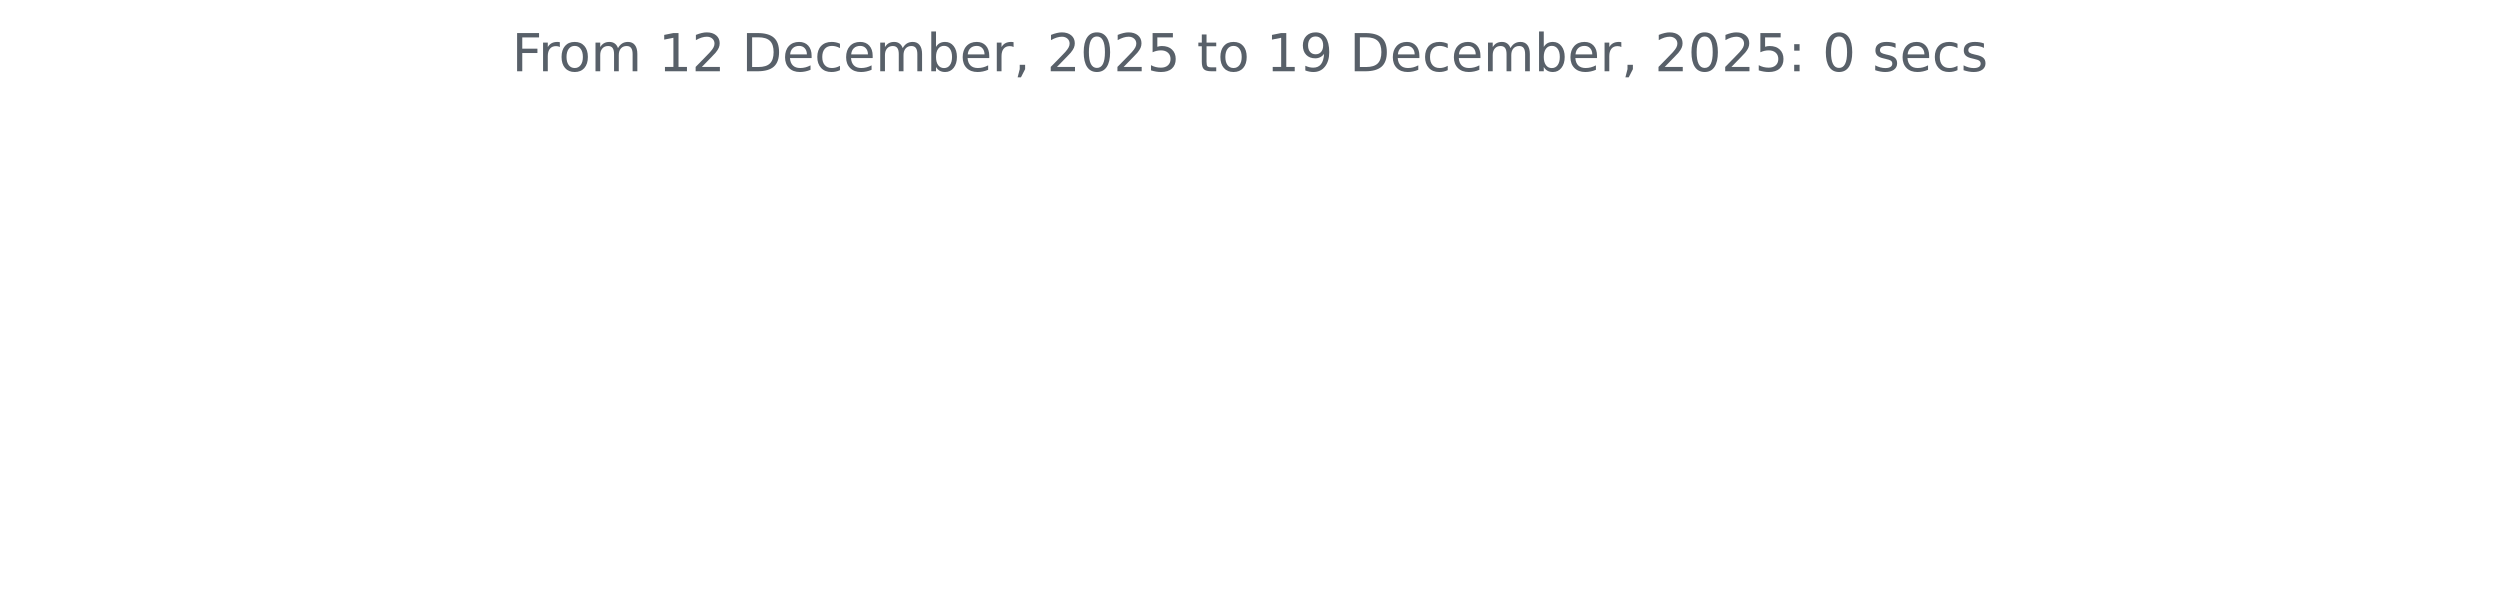
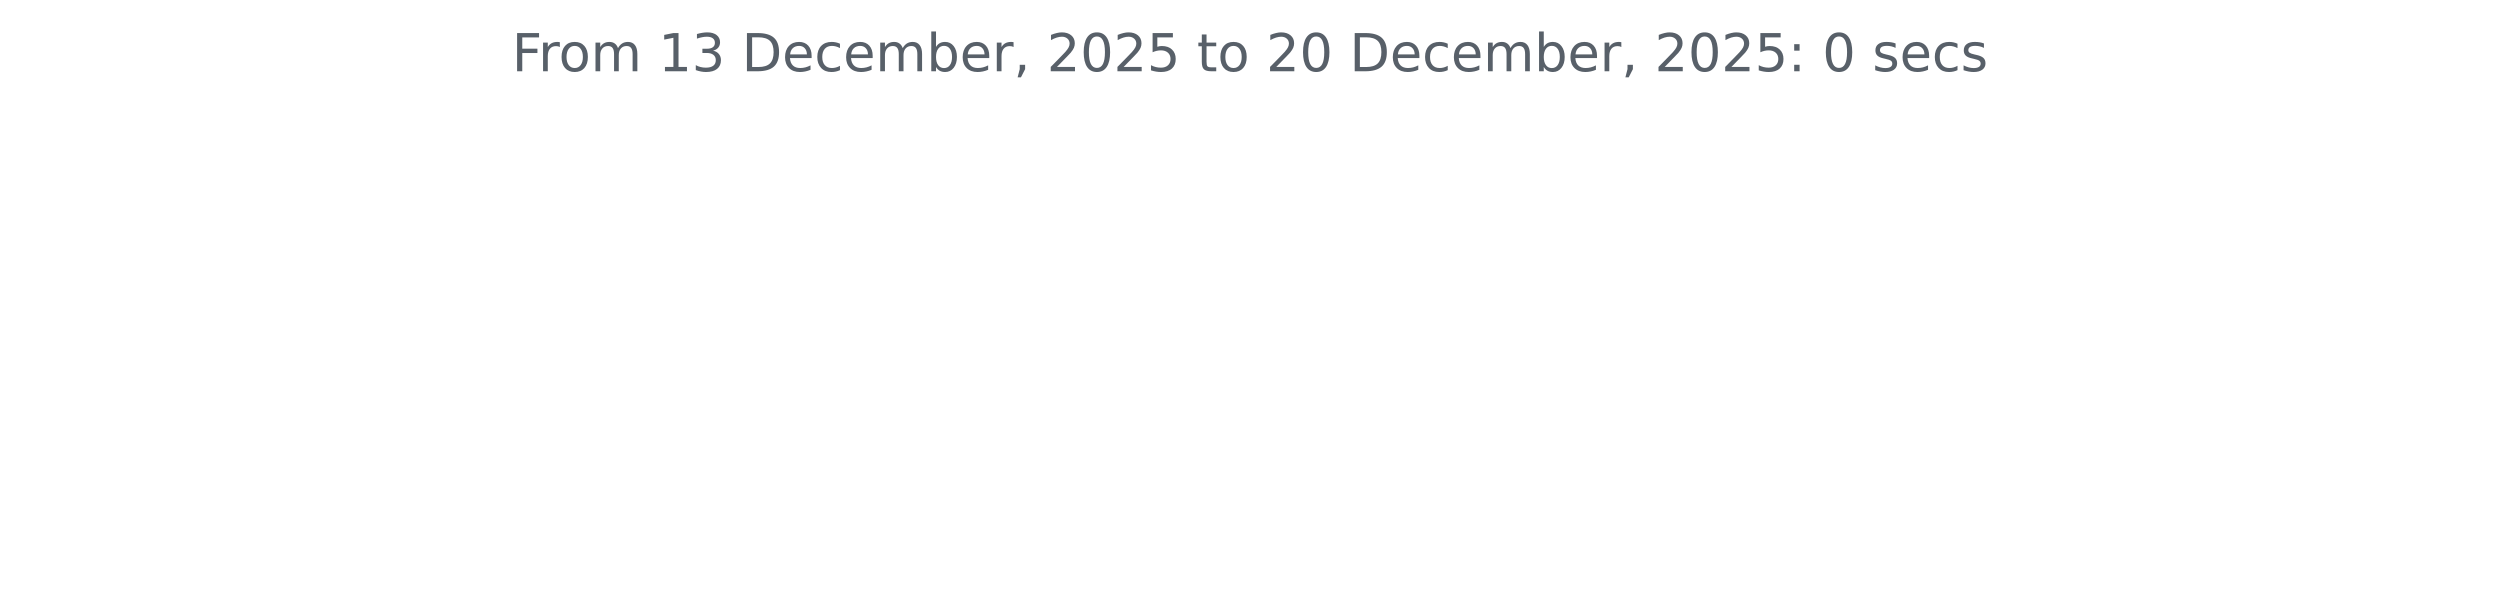
<svg xmlns="http://www.w3.org/2000/svg" xmlns:xlink="http://www.w3.org/1999/xlink" width="572.4pt" height="140.398pt" viewBox="0 0 572.4 140.398" version="1.1">
  <defs>
    <style type="text/css">*{stroke-linejoin: round; stroke-linecap: butt}</style>
  </defs>
  <g id="figure_1">
    <g id="patch_1">
      <path d="M 0 140.398  L 572.4 140.398  L 572.4 0  L 0 0  L 0 140.398  z " style="fill: none" />
    </g>
    <g id="axes_1">
      <g id="matplotlib.axis_1" />
      <g id="matplotlib.axis_2" />
      <g id="text_1">
        <g style="fill: #586069" transform="translate(117.2175 16.31812) scale(0.12 -0.12)">
          <defs>
            <path id="DejaVuSans-46" d="M 628 4666  L 3309 4666  L 3309 4134  L 1259 4134  L 1259 2759  L 3109 2759  L 3109 2228  L 1259 2228  L 1259 0  L 628 0  L 628 4666  z " transform="scale(0.015625)" />
            <path id="DejaVuSans-72" d="M 2631 2963  Q 2534 3019 2420 3045  Q 2306 3072 2169 3072  Q 1681 3072 1420 2755  Q 1159 2438 1159 1844  L 1159 0  L 581 0  L 581 3500  L 1159 3500  L 1159 2956  Q 1341 3275 1631 3429  Q 1922 3584 2338 3584  Q 2397 3584 2469 3576  Q 2541 3569 2628 3553  L 2631 2963  z " transform="scale(0.015625)" />
            <path id="DejaVuSans-6f" d="M 1959 3097  Q 1497 3097 1228 2736  Q 959 2375 959 1747  Q 959 1119 1226 758  Q 1494 397 1959 397  Q 2419 397 2687 759  Q 2956 1122 2956 1747  Q 2956 2369 2687 2733  Q 2419 3097 1959 3097  z M 1959 3584  Q 2709 3584 3137 3096  Q 3566 2609 3566 1747  Q 3566 888 3137 398  Q 2709 -91 1959 -91  Q 1206 -91 779 398  Q 353 888 353 1747  Q 353 2609 779 3096  Q 1206 3584 1959 3584  z " transform="scale(0.015625)" />
            <path id="DejaVuSans-6d" d="M 3328 2828  Q 3544 3216 3844 3400  Q 4144 3584 4550 3584  Q 5097 3584 5394 3201  Q 5691 2819 5691 2113  L 5691 0  L 5113 0  L 5113 2094  Q 5113 2597 4934 2840  Q 4756 3084 4391 3084  Q 3944 3084 3684 2787  Q 3425 2491 3425 1978  L 3425 0  L 2847 0  L 2847 2094  Q 2847 2600 2669 2842  Q 2491 3084 2119 3084  Q 1678 3084 1418 2786  Q 1159 2488 1159 1978  L 1159 0  L 581 0  L 581 3500  L 1159 3500  L 1159 2956  Q 1356 3278 1631 3431  Q 1906 3584 2284 3584  Q 2666 3584 2933 3390  Q 3200 3197 3328 2828  z " transform="scale(0.015625)" />
            <path id="DejaVuSans-20" transform="scale(0.015625)" />
            <path id="DejaVuSans-31" d="M 794 531  L 1825 531  L 1825 4091  L 703 3866  L 703 4441  L 1819 4666  L 2450 4666  L 2450 531  L 3481 531  L 3481 0  L 794 0  L 794 531  z " transform="scale(0.015625)" />
-             <path id="DejaVuSans-32" d="M 1228 531  L 3431 531  L 3431 0  L 469 0  L 469 531  Q 828 903 1448 1529  Q 2069 2156 2228 2338  Q 2531 2678 2651 2914  Q 2772 3150 2772 3378  Q 2772 3750 2511 3984  Q 2250 4219 1831 4219  Q 1534 4219 1204 4116  Q 875 4013 500 3803  L 500 4441  Q 881 4594 1212 4672  Q 1544 4750 1819 4750  Q 2544 4750 2975 4387  Q 3406 4025 3406 3419  Q 3406 3131 3298 2873  Q 3191 2616 2906 2266  Q 2828 2175 2409 1742  Q 1991 1309 1228 531  z " transform="scale(0.015625)" />
+             <path id="DejaVuSans-33" d="M 2597 2516  Q 3050 2419 3304 2112  Q 3559 1806 3559 1356  Q 3559 666 3084 287  Q 2609 -91 1734 -91  Q 1441 -91 1130 -33  Q 819 25 488 141  L 488 750  Q 750 597 1062 519  Q 1375 441 1716 441  Q 2309 441 2620 675  Q 2931 909 2931 1356  Q 2931 1769 2642 2001  Q 2353 2234 1838 2234  L 1294 2234  L 1294 2753  L 1863 2753  Q 2328 2753 2575 2939  Q 2822 3125 2822 3475  Q 2822 3834 2567 4026  Q 2313 4219 1838 4219  Q 1578 4219 1281 4162  Q 984 4106 628 3988  L 628 4550  Q 988 4650 1302 4700  Q 1616 4750 1894 4750  Q 2613 4750 3031 4423  Q 3450 4097 3450 3541  Q 3450 3153 3228 2886  Q 3006 2619 2597 2516  z " transform="scale(0.015625)" />
            <path id="DejaVuSans-44" d="M 1259 4147  L 1259 519  L 2022 519  Q 2988 519 3436 956  Q 3884 1394 3884 2338  Q 3884 3275 3436 3711  Q 2988 4147 2022 4147  L 1259 4147  z M 628 4666  L 1925 4666  Q 3281 4666 3915 4102  Q 4550 3538 4550 2338  Q 4550 1131 3912 565  Q 3275 0 1925 0  L 628 0  L 628 4666  z " transform="scale(0.015625)" />
            <path id="DejaVuSans-65" d="M 3597 1894  L 3597 1613  L 953 1613  Q 991 1019 1311 708  Q 1631 397 2203 397  Q 2534 397 2845 478  Q 3156 559 3463 722  L 3463 178  Q 3153 47 2828 -22  Q 2503 -91 2169 -91  Q 1331 -91 842 396  Q 353 884 353 1716  Q 353 2575 817 3079  Q 1281 3584 2069 3584  Q 2775 3584 3186 3129  Q 3597 2675 3597 1894  z M 3022 2063  Q 3016 2534 2758 2815  Q 2500 3097 2075 3097  Q 1594 3097 1305 2825  Q 1016 2553 972 2059  L 3022 2063  z " transform="scale(0.015625)" />
            <path id="DejaVuSans-63" d="M 3122 3366  L 3122 2828  Q 2878 2963 2633 3030  Q 2388 3097 2138 3097  Q 1578 3097 1268 2742  Q 959 2388 959 1747  Q 959 1106 1268 751  Q 1578 397 2138 397  Q 2388 397 2633 464  Q 2878 531 3122 666  L 3122 134  Q 2881 22 2623 -34  Q 2366 -91 2075 -91  Q 1284 -91 818 406  Q 353 903 353 1747  Q 353 2603 823 3093  Q 1294 3584 2113 3584  Q 2378 3584 2631 3529  Q 2884 3475 3122 3366  z " transform="scale(0.015625)" />
            <path id="DejaVuSans-62" d="M 3116 1747  Q 3116 2381 2855 2742  Q 2594 3103 2138 3103  Q 1681 3103 1420 2742  Q 1159 2381 1159 1747  Q 1159 1113 1420 752  Q 1681 391 2138 391  Q 2594 391 2855 752  Q 3116 1113 3116 1747  z M 1159 2969  Q 1341 3281 1617 3432  Q 1894 3584 2278 3584  Q 2916 3584 3314 3078  Q 3713 2572 3713 1747  Q 3713 922 3314 415  Q 2916 -91 2278 -91  Q 1894 -91 1617 61  Q 1341 213 1159 525  L 1159 0  L 581 0  L 581 4863  L 1159 4863  L 1159 2969  z " transform="scale(0.015625)" />
            <path id="DejaVuSans-2c" d="M 750 794  L 1409 794  L 1409 256  L 897 -744  L 494 -744  L 750 256  L 750 794  z " transform="scale(0.015625)" />
+             <path id="DejaVuSans-32" d="M 1228 531  L 3431 531  L 3431 0  L 469 0  L 469 531  Q 828 903 1448 1529  Q 2069 2156 2228 2338  Q 2531 2678 2651 2914  Q 2772 3150 2772 3378  Q 2772 3750 2511 3984  Q 2250 4219 1831 4219  Q 1534 4219 1204 4116  Q 875 4013 500 3803  L 500 4441  Q 881 4594 1212 4672  Q 1544 4750 1819 4750  Q 2544 4750 2975 4387  Q 3406 4025 3406 3419  Q 3406 3131 3298 2873  Q 3191 2616 2906 2266  Q 2828 2175 2409 1742  Q 1991 1309 1228 531  z " transform="scale(0.015625)" />
            <path id="DejaVuSans-30" d="M 2034 4250  Q 1547 4250 1301 3770  Q 1056 3291 1056 2328  Q 1056 1369 1301 889  Q 1547 409 2034 409  Q 2525 409 2770 889  Q 3016 1369 3016 2328  Q 3016 3291 2770 3770  Q 2525 4250 2034 4250  z M 2034 4750  Q 2819 4750 3233 4129  Q 3647 3509 3647 2328  Q 3647 1150 3233 529  Q 2819 -91 2034 -91  Q 1250 -91 836 529  Q 422 1150 422 2328  Q 422 3509 836 4129  Q 1250 4750 2034 4750  z " transform="scale(0.015625)" />
            <path id="DejaVuSans-35" d="M 691 4666  L 3169 4666  L 3169 4134  L 1269 4134  L 1269 2991  Q 1406 3038 1543 3061  Q 1681 3084 1819 3084  Q 2600 3084 3056 2656  Q 3513 2228 3513 1497  Q 3513 744 3044 326  Q 2575 -91 1722 -91  Q 1428 -91 1123 -41  Q 819 9 494 109  L 494 744  Q 775 591 1075 516  Q 1375 441 1709 441  Q 2250 441 2565 725  Q 2881 1009 2881 1497  Q 2881 1984 2565 2268  Q 2250 2553 1709 2553  Q 1456 2553 1204 2497  Q 953 2441 691 2322  L 691 4666  z " transform="scale(0.015625)" />
            <path id="DejaVuSans-74" d="M 1172 4494  L 1172 3500  L 2356 3500  L 2356 3053  L 1172 3053  L 1172 1153  Q 1172 725 1289 603  Q 1406 481 1766 481  L 2356 481  L 2356 0  L 1766 0  Q 1100 0 847 248  Q 594 497 594 1153  L 594 3053  L 172 3053  L 172 3500  L 594 3500  L 594 4494  L 1172 4494  z " transform="scale(0.015625)" />
-             <path id="DejaVuSans-39" d="M 703 97  L 703 672  Q 941 559 1184 500  Q 1428 441 1663 441  Q 2288 441 2617 861  Q 2947 1281 2994 2138  Q 2813 1869 2534 1725  Q 2256 1581 1919 1581  Q 1219 1581 811 2004  Q 403 2428 403 3163  Q 403 3881 828 4315  Q 1253 4750 1959 4750  Q 2769 4750 3195 4129  Q 3622 3509 3622 2328  Q 3622 1225 3098 567  Q 2575 -91 1691 -91  Q 1453 -91 1209 -44  Q 966 3 703 97  z M 1959 2075  Q 2384 2075 2632 2365  Q 2881 2656 2881 3163  Q 2881 3666 2632 3958  Q 2384 4250 1959 4250  Q 1534 4250 1286 3958  Q 1038 3666 1038 3163  Q 1038 2656 1286 2365  Q 1534 2075 1959 2075  z " transform="scale(0.015625)" />
            <path id="DejaVuSans-3a" d="M 750 794  L 1409 794  L 1409 0  L 750 0  L 750 794  z M 750 3309  L 1409 3309  L 1409 2516  L 750 2516  L 750 3309  z " transform="scale(0.015625)" />
            <path id="DejaVuSans-73" d="M 2834 3397  L 2834 2853  Q 2591 2978 2328 3040  Q 2066 3103 1784 3103  Q 1356 3103 1142 2972  Q 928 2841 928 2578  Q 928 2378 1081 2264  Q 1234 2150 1697 2047  L 1894 2003  Q 2506 1872 2764 1633  Q 3022 1394 3022 966  Q 3022 478 2636 193  Q 2250 -91 1575 -91  Q 1294 -91 989 -36  Q 684 19 347 128  L 347 722  Q 666 556 975 473  Q 1284 391 1588 391  Q 1994 391 2212 530  Q 2431 669 2431 922  Q 2431 1156 2273 1281  Q 2116 1406 1581 1522  L 1381 1569  Q 847 1681 609 1914  Q 372 2147 372 2553  Q 372 3047 722 3315  Q 1072 3584 1716 3584  Q 2034 3584 2315 3537  Q 2597 3491 2834 3397  z " transform="scale(0.015625)" />
          </defs>
          <use xlink:href="#DejaVuSans-46" />
          <use xlink:href="#DejaVuSans-72" x="50.27" />
          <use xlink:href="#DejaVuSans-6f" x="89.133" />
          <use xlink:href="#DejaVuSans-6d" x="150.314" />
          <use xlink:href="#DejaVuSans-20" x="247.727" />
          <use xlink:href="#DejaVuSans-31" x="279.514" />
-           <use xlink:href="#DejaVuSans-32" x="343.137" />
+           <use xlink:href="#DejaVuSans-33" x="343.137" />
          <use xlink:href="#DejaVuSans-20" x="406.76" />
          <use xlink:href="#DejaVuSans-44" x="438.547" />
          <use xlink:href="#DejaVuSans-65" x="515.549" />
          <use xlink:href="#DejaVuSans-63" x="577.072" />
          <use xlink:href="#DejaVuSans-65" x="632.053" />
          <use xlink:href="#DejaVuSans-6d" x="693.576" />
          <use xlink:href="#DejaVuSans-62" x="790.988" />
          <use xlink:href="#DejaVuSans-65" x="854.465" />
          <use xlink:href="#DejaVuSans-72" x="915.988" />
          <use xlink:href="#DejaVuSans-2c" x="957.102" />
          <use xlink:href="#DejaVuSans-20" x="988.889" />
          <use xlink:href="#DejaVuSans-32" x="1020.676" />
          <use xlink:href="#DejaVuSans-30" x="1084.299" />
          <use xlink:href="#DejaVuSans-32" x="1147.922" />
          <use xlink:href="#DejaVuSans-35" x="1211.545" />
          <use xlink:href="#DejaVuSans-20" x="1275.168" />
          <use xlink:href="#DejaVuSans-74" x="1306.955" />
          <use xlink:href="#DejaVuSans-6f" x="1346.164" />
          <use xlink:href="#DejaVuSans-20" x="1407.346" />
-           <use xlink:href="#DejaVuSans-31" x="1439.133" />
-           <use xlink:href="#DejaVuSans-39" x="1502.756" />
+           <use xlink:href="#DejaVuSans-32" x="1439.133" />
+           <use xlink:href="#DejaVuSans-30" x="1502.756" />
          <use xlink:href="#DejaVuSans-20" x="1566.379" />
          <use xlink:href="#DejaVuSans-44" x="1598.166" />
          <use xlink:href="#DejaVuSans-65" x="1675.168" />
          <use xlink:href="#DejaVuSans-63" x="1736.691" />
          <use xlink:href="#DejaVuSans-65" x="1791.672" />
          <use xlink:href="#DejaVuSans-6d" x="1853.195" />
          <use xlink:href="#DejaVuSans-62" x="1950.607" />
          <use xlink:href="#DejaVuSans-65" x="2014.084" />
          <use xlink:href="#DejaVuSans-72" x="2075.607" />
          <use xlink:href="#DejaVuSans-2c" x="2116.721" />
          <use xlink:href="#DejaVuSans-20" x="2148.508" />
          <use xlink:href="#DejaVuSans-32" x="2180.295" />
          <use xlink:href="#DejaVuSans-30" x="2243.918" />
          <use xlink:href="#DejaVuSans-32" x="2307.541" />
          <use xlink:href="#DejaVuSans-35" x="2371.164" />
          <use xlink:href="#DejaVuSans-3a" x="2434.787" />
          <use xlink:href="#DejaVuSans-20" x="2468.479" />
          <use xlink:href="#DejaVuSans-30" x="2500.266" />
          <use xlink:href="#DejaVuSans-20" x="2563.889" />
          <use xlink:href="#DejaVuSans-73" x="2595.676" />
          <use xlink:href="#DejaVuSans-65" x="2647.775" />
          <use xlink:href="#DejaVuSans-63" x="2709.299" />
          <use xlink:href="#DejaVuSans-73" x="2764.279" />
        </g>
      </g>
    </g>
  </g>
</svg>
